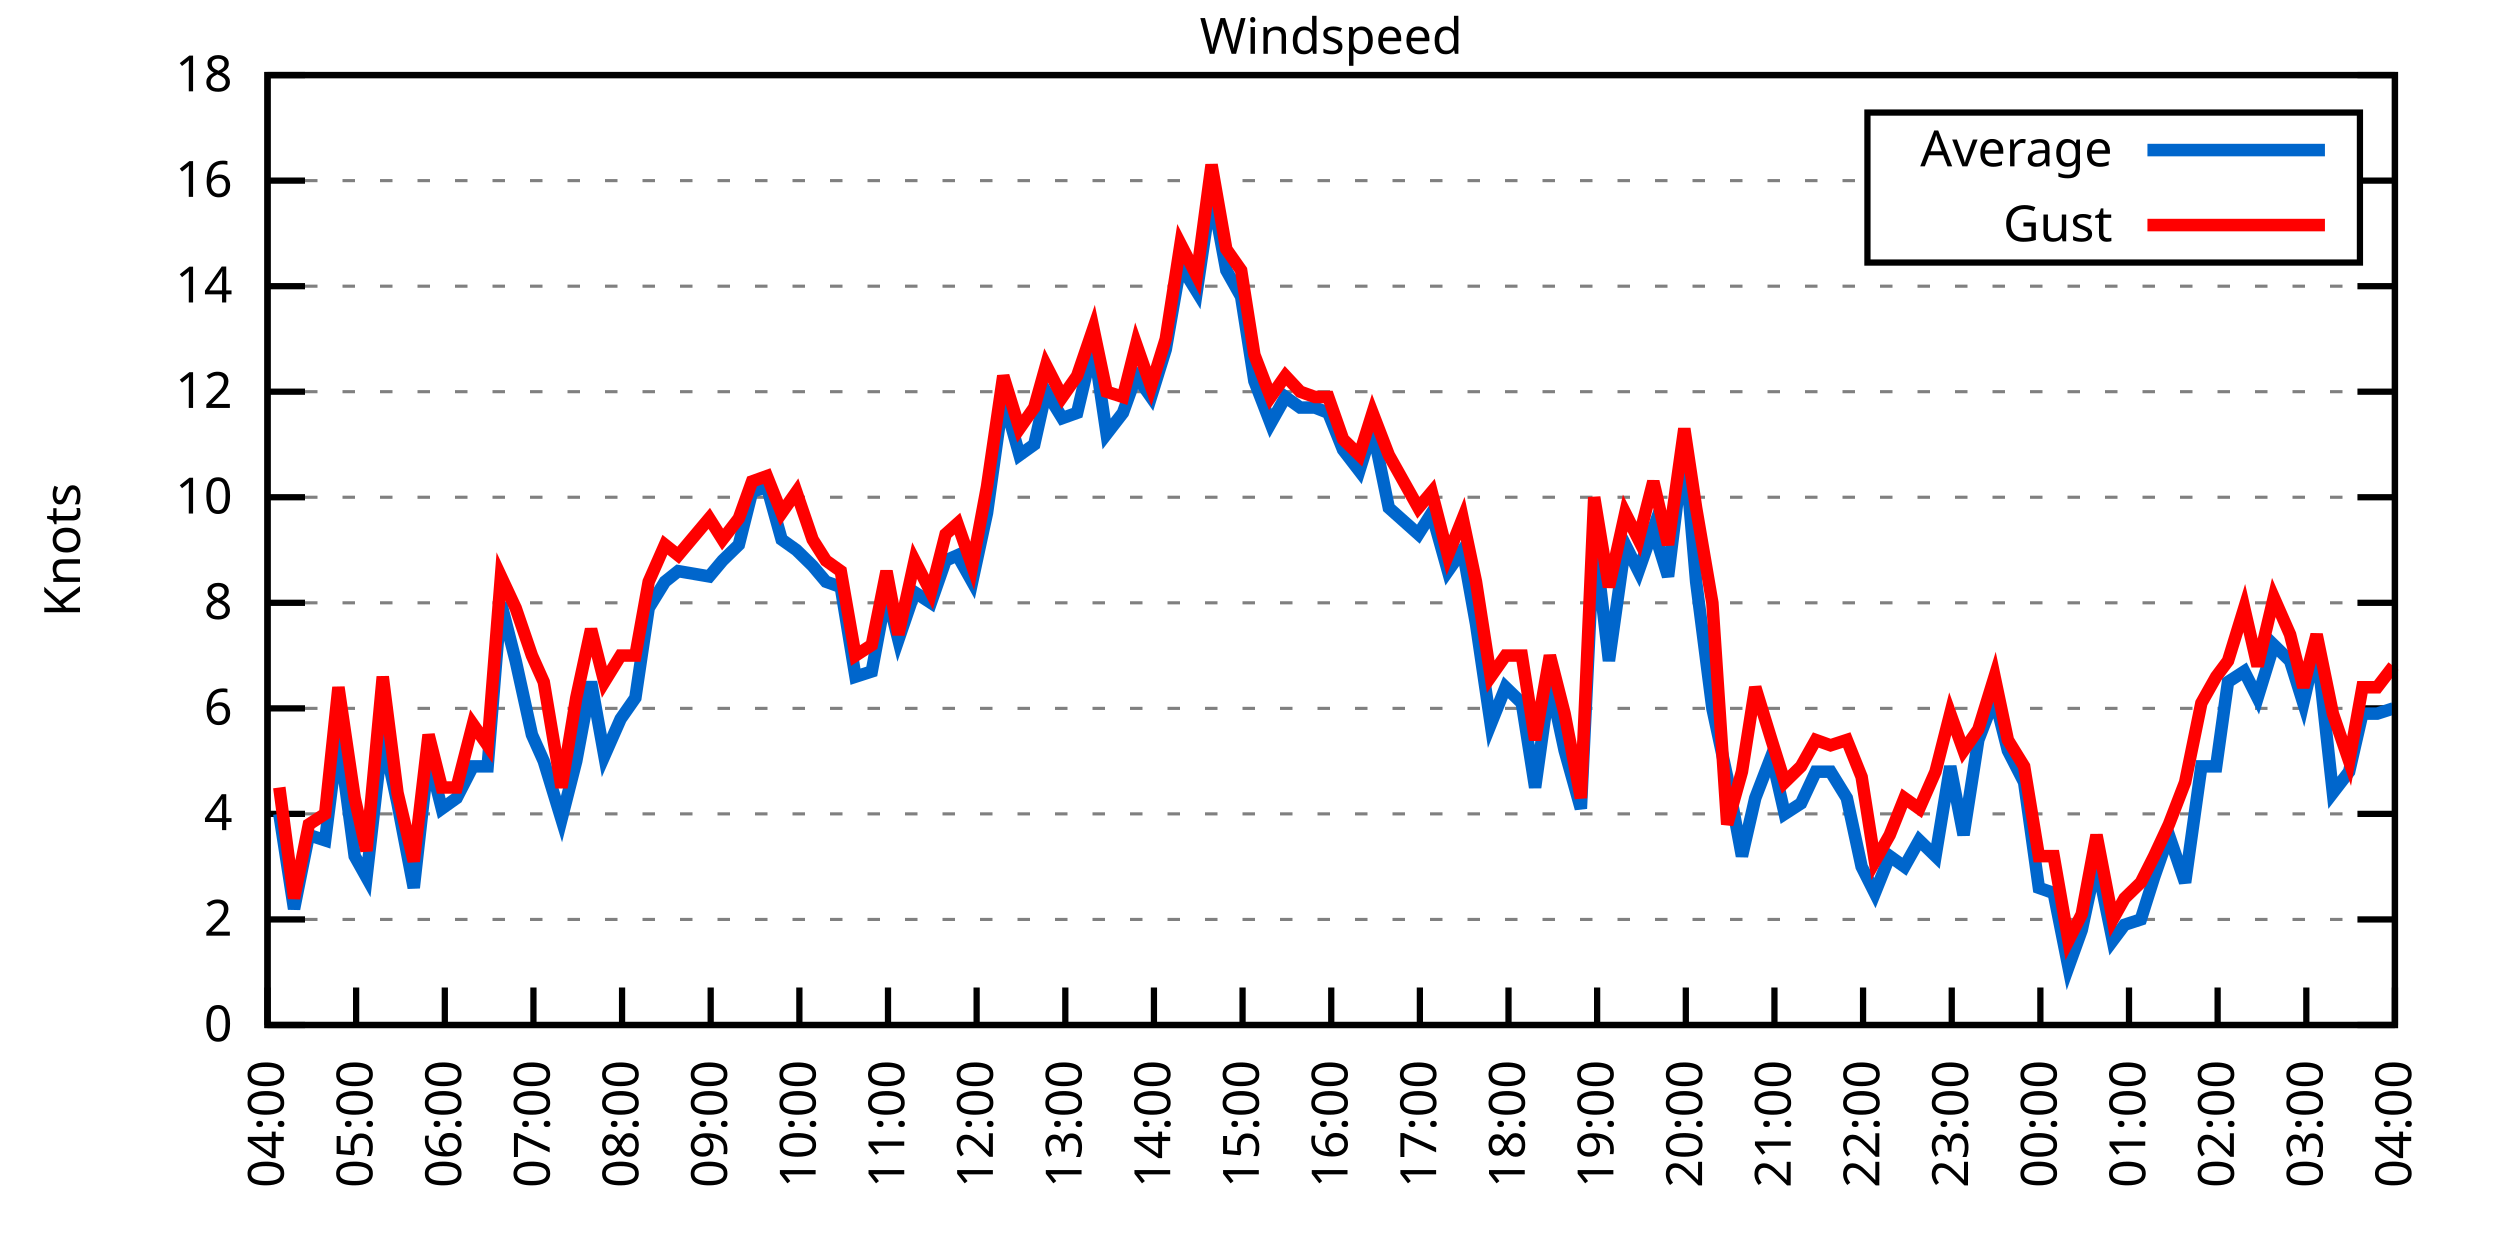
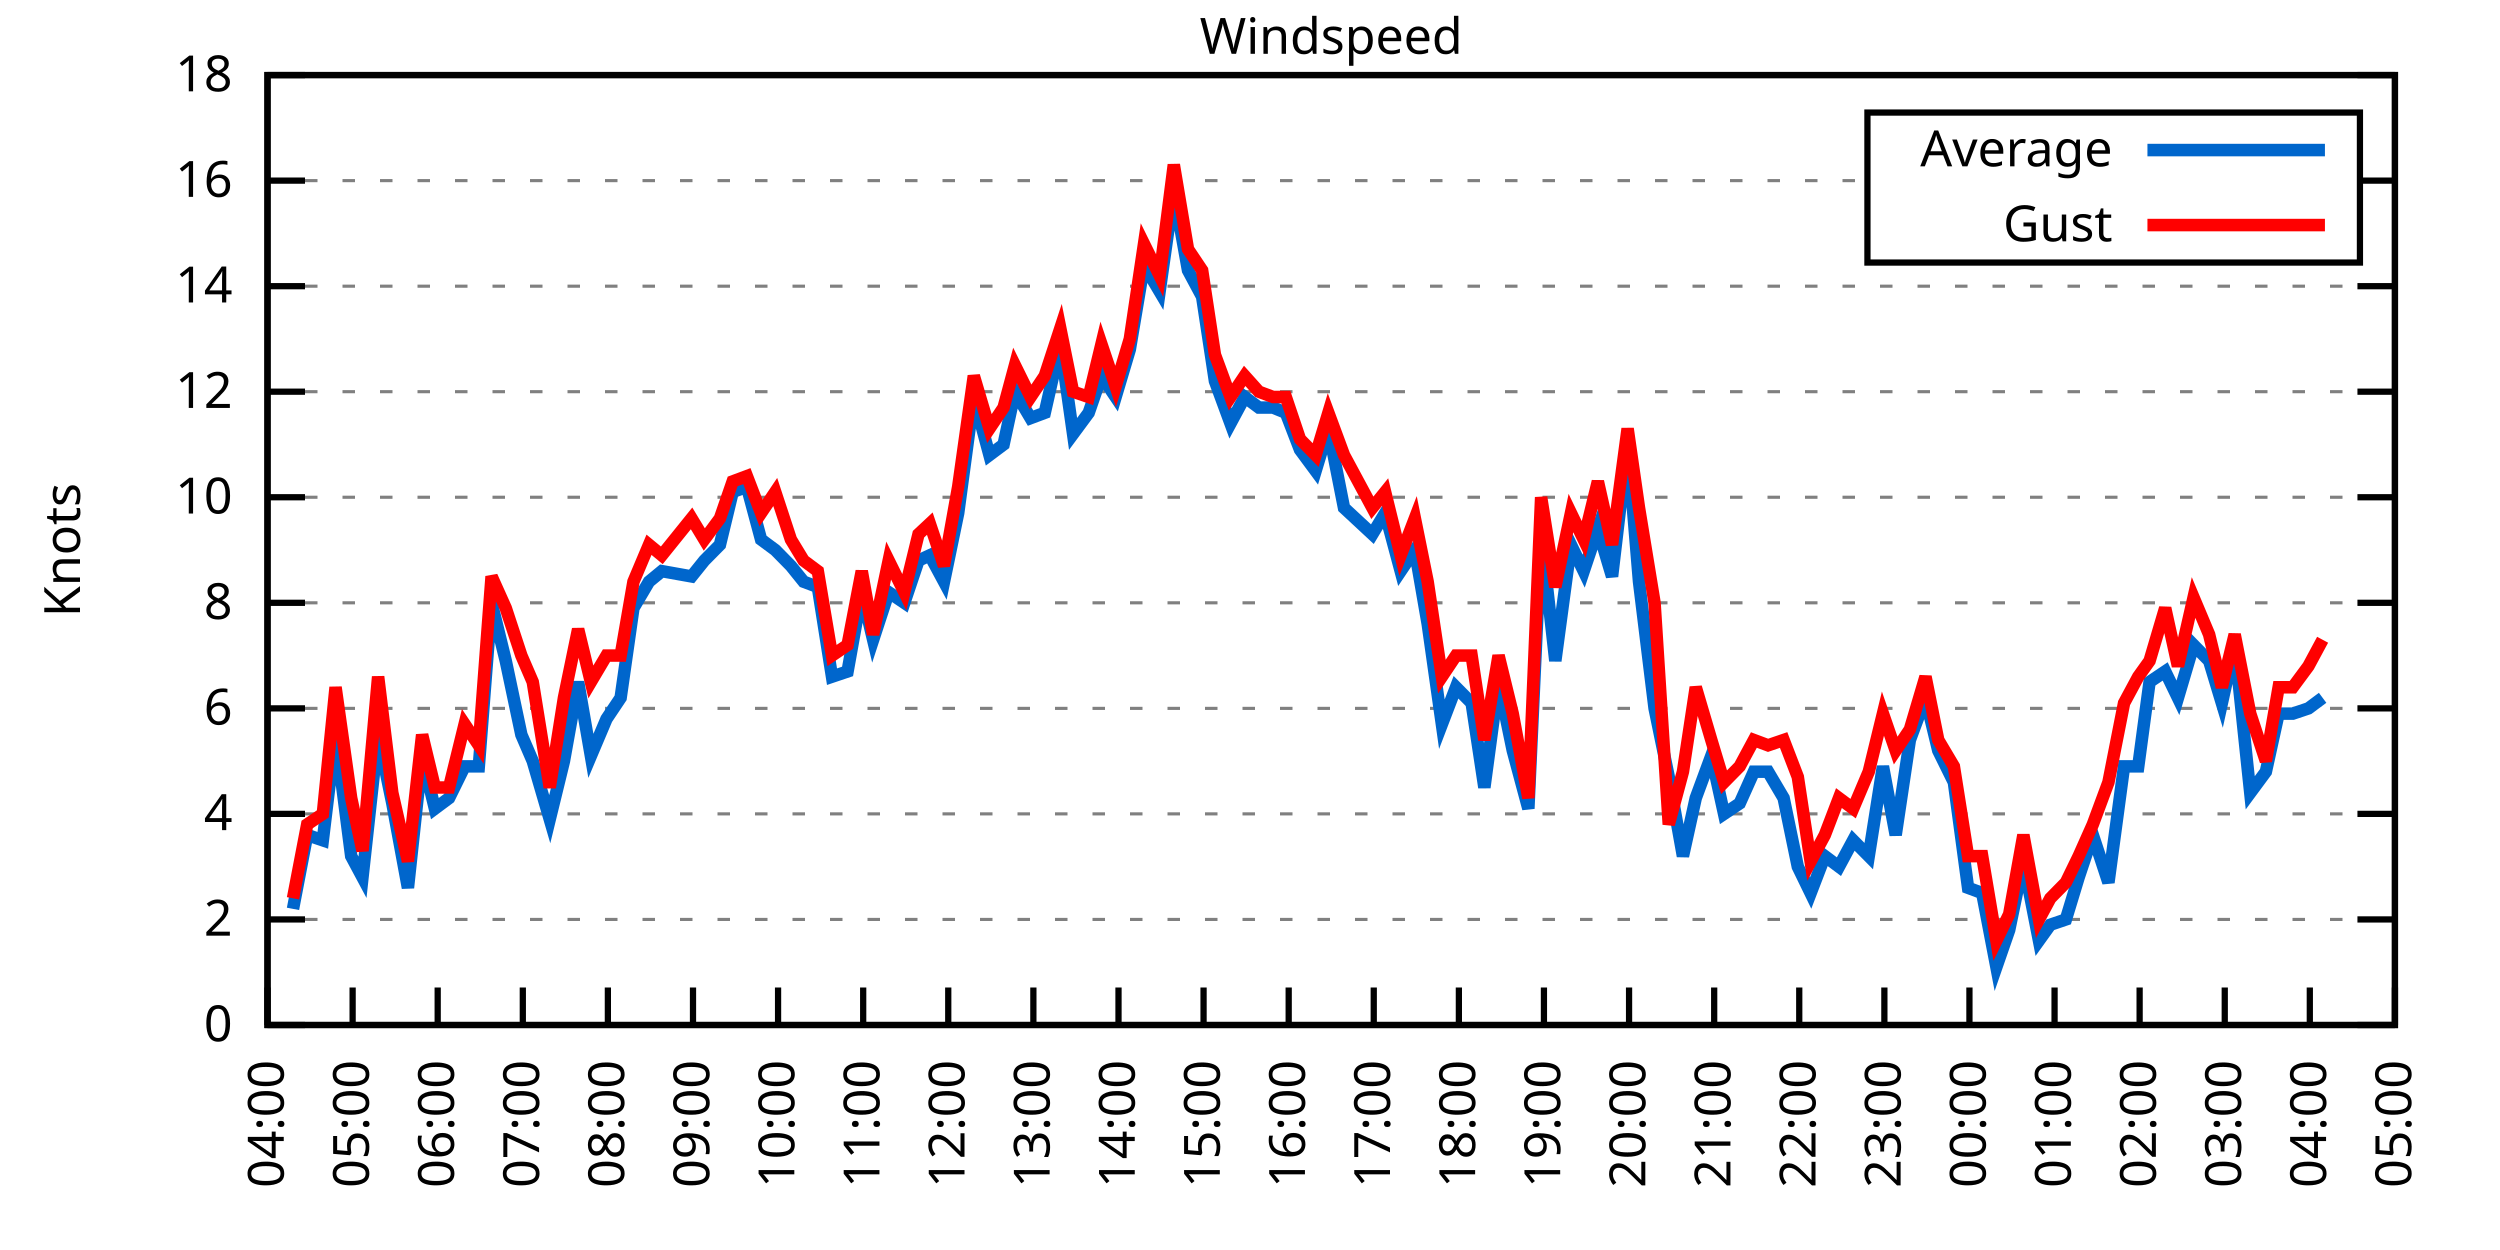
<svg xmlns="http://www.w3.org/2000/svg" xmlns:xlink="http://www.w3.org/1999/xlink" width="400" height="200" viewBox="0 0 400 200">
  <g id="gnuplot_canvas">
    <rect x="0" y="0" width="400" height="200" fill="none" />
    <defs>
      <circle id="gpDot" r="0.5" stroke-width="0.5" stroke="currentColor" />
      <path id="gpPt0" stroke-width="0.333" stroke="currentColor" d="M-1,0 h2 M0,-1 v2" />
      <path id="gpPt1" stroke-width="0.333" stroke="currentColor" d="M-1,-1 L1,1 M1,-1 L-1,1" />
      <path id="gpPt2" stroke-width="0.333" stroke="currentColor" d="M-1,0 L1,0 M0,-1 L0,1 M-1,-1 L1,1 M-1,1 L1,-1" />
      <rect id="gpPt3" stroke-width="0.333" stroke="currentColor" x="-1" y="-1" width="2" height="2" />
      <rect id="gpPt4" stroke-width="0.333" stroke="currentColor" fill="currentColor" x="-1" y="-1" width="2" height="2" />
      <circle id="gpPt5" stroke-width="0.333" stroke="currentColor" cx="0" cy="0" r="1" />
      <use xlink:href="#gpPt5" id="gpPt6" fill="currentColor" stroke="none" />
      <path id="gpPt7" stroke-width="0.333" stroke="currentColor" d="M0,-1.33 L-1.33,0.67 L1.33,0.67 z" />
      <use xlink:href="#gpPt7" id="gpPt8" fill="currentColor" stroke="none" />
      <use xlink:href="#gpPt7" id="gpPt9" stroke="currentColor" transform="rotate(180)" />
      <use xlink:href="#gpPt9" id="gpPt10" fill="currentColor" stroke="none" />
      <use xlink:href="#gpPt3" id="gpPt11" stroke="currentColor" transform="rotate(45)" />
      <use xlink:href="#gpPt11" id="gpPt12" fill="currentColor" stroke="none" />
      <path id="gpPt13" stroke-width="0.333" stroke="currentColor" d="M0,1.330 L1.265,0.411 L0.782,-1.067 L-0.782,-1.076 L-1.265,0.411 z" />
      <use xlink:href="#gpPt13" id="gpPt14" fill="currentColor" stroke="none" />
      <filter id="textbox" filterUnits="objectBoundingBox" x="0" y="0" height="1" width="1">
        <feFlood flood-color="white" flood-opacity="1" result="bgnd" />
        <feComposite in="SourceGraphic" in2="bgnd" operator="atop" />
      </filter>
      <filter id="greybox" filterUnits="objectBoundingBox" x="0" y="0" height="1" width="1">
        <feFlood flood-color="lightgrey" flood-opacity="1" result="grey" />
        <feComposite in="SourceGraphic" in2="grey" operator="atop" />
      </filter>
    </defs>
    <g fill="none" color="white" stroke="currentColor" stroke-width="1.00" stroke-linecap="butt" stroke-linejoin="miter">
</g>
    <g fill="none" color="black" stroke="currentColor" stroke-width="1.00" stroke-linecap="butt" stroke-linejoin="miter">
      <g stroke="none" shape-rendering="crispEdges">
        <polygon fill="rgb(255, 255, 255)" points="42.80,164.00 383.18,164.00 383.18,12.02 42.80,12.02 " />
      </g>
    </g>
    <g fill="none" color="black" stroke="currentColor" stroke-width="1.00" stroke-linecap="butt" stroke-linejoin="miter">
</g>
    <g fill="none" color="black" stroke="black" stroke-width="0.50" stroke-linecap="butt" stroke-linejoin="miter">
</g>
    <g fill="none" color="gray" stroke="currentColor" stroke-width="0.50" stroke-linecap="butt" stroke-linejoin="miter">
      <path stroke="gray" stroke-dasharray="2,4" class="gridline" d="M42.80,164.00 L383.19,164.00  " />
    </g>
    <g fill="none" color="gray" stroke="gray" stroke-width="1.00" stroke-linecap="butt" stroke-linejoin="miter">
</g>
    <g fill="none" color="black" stroke="currentColor" stroke-width="1.00" stroke-linecap="butt" stroke-linejoin="miter">
      <path stroke="black" d="M42.80,164.00 L48.80,164.00 M383.19,164.00 L377.19,164.00  " />
      <g transform="translate(37.20,166.60)" stroke="none" fill="black" font-family="Sans" font-size="8.00" text-anchor="end">
        <text>
          <tspan font-family="Sans"> 0</tspan>
        </text>
      </g>
    </g>
    <g fill="none" color="black" stroke="currentColor" stroke-width="1.00" stroke-linecap="butt" stroke-linejoin="miter">
</g>
    <g fill="none" color="black" stroke="black" stroke-width="0.50" stroke-linecap="butt" stroke-linejoin="miter">
</g>
    <g fill="none" color="gray" stroke="currentColor" stroke-width="0.50" stroke-linecap="butt" stroke-linejoin="miter">
      <path stroke="gray" stroke-dasharray="2,4" class="gridline" d="M42.80,147.11 L383.19,147.11  " />
    </g>
    <g fill="none" color="gray" stroke="gray" stroke-width="1.00" stroke-linecap="butt" stroke-linejoin="miter">
</g>
    <g fill="none" color="black" stroke="currentColor" stroke-width="1.00" stroke-linecap="butt" stroke-linejoin="miter">
      <path stroke="black" d="M42.80,147.11 L48.80,147.11 M383.19,147.11 L377.19,147.11  " />
      <g transform="translate(37.20,149.71)" stroke="none" fill="black" font-family="Sans" font-size="8.00" text-anchor="end">
        <text>
          <tspan font-family="Sans"> 2</tspan>
        </text>
      </g>
    </g>
    <g fill="none" color="black" stroke="currentColor" stroke-width="1.00" stroke-linecap="butt" stroke-linejoin="miter">
</g>
    <g fill="none" color="black" stroke="black" stroke-width="0.50" stroke-linecap="butt" stroke-linejoin="miter">
</g>
    <g fill="none" color="gray" stroke="currentColor" stroke-width="0.50" stroke-linecap="butt" stroke-linejoin="miter">
      <path stroke="gray" stroke-dasharray="2,4" class="gridline" d="M42.80,130.22 L383.19,130.22  " />
    </g>
    <g fill="none" color="gray" stroke="gray" stroke-width="1.00" stroke-linecap="butt" stroke-linejoin="miter">
</g>
    <g fill="none" color="black" stroke="currentColor" stroke-width="1.00" stroke-linecap="butt" stroke-linejoin="miter">
      <path stroke="black" d="M42.80,130.22 L48.80,130.22 M383.19,130.22 L377.19,130.22  " />
      <g transform="translate(37.20,132.82)" stroke="none" fill="black" font-family="Sans" font-size="8.00" text-anchor="end">
        <text>
          <tspan font-family="Sans"> 4</tspan>
        </text>
      </g>
    </g>
    <g fill="none" color="black" stroke="currentColor" stroke-width="1.00" stroke-linecap="butt" stroke-linejoin="miter">
</g>
    <g fill="none" color="black" stroke="black" stroke-width="0.50" stroke-linecap="butt" stroke-linejoin="miter">
</g>
    <g fill="none" color="gray" stroke="currentColor" stroke-width="0.50" stroke-linecap="butt" stroke-linejoin="miter">
      <path stroke="gray" stroke-dasharray="2,4" class="gridline" d="M42.80,113.34 L383.19,113.34  " />
    </g>
    <g fill="none" color="gray" stroke="gray" stroke-width="1.00" stroke-linecap="butt" stroke-linejoin="miter">
</g>
    <g fill="none" color="black" stroke="currentColor" stroke-width="1.00" stroke-linecap="butt" stroke-linejoin="miter">
      <path stroke="black" d="M42.80,113.34 L48.80,113.34 M383.19,113.34 L377.19,113.34  " />
      <g transform="translate(37.20,115.94)" stroke="none" fill="black" font-family="Sans" font-size="8.00" text-anchor="end">
        <text>
          <tspan font-family="Sans"> 6</tspan>
        </text>
      </g>
    </g>
    <g fill="none" color="black" stroke="currentColor" stroke-width="1.00" stroke-linecap="butt" stroke-linejoin="miter">
</g>
    <g fill="none" color="black" stroke="black" stroke-width="0.50" stroke-linecap="butt" stroke-linejoin="miter">
</g>
    <g fill="none" color="gray" stroke="currentColor" stroke-width="0.50" stroke-linecap="butt" stroke-linejoin="miter">
      <path stroke="gray" stroke-dasharray="2,4" class="gridline" d="M42.80,96.45 L383.19,96.45  " />
    </g>
    <g fill="none" color="gray" stroke="gray" stroke-width="1.00" stroke-linecap="butt" stroke-linejoin="miter">
</g>
    <g fill="none" color="black" stroke="currentColor" stroke-width="1.00" stroke-linecap="butt" stroke-linejoin="miter">
      <path stroke="black" d="M42.80,96.45 L48.80,96.45 M383.19,96.45 L377.19,96.45  " />
      <g transform="translate(37.20,99.05)" stroke="none" fill="black" font-family="Sans" font-size="8.00" text-anchor="end">
        <text>
          <tspan font-family="Sans"> 8</tspan>
        </text>
      </g>
    </g>
    <g fill="none" color="black" stroke="currentColor" stroke-width="1.00" stroke-linecap="butt" stroke-linejoin="miter">
</g>
    <g fill="none" color="black" stroke="black" stroke-width="0.50" stroke-linecap="butt" stroke-linejoin="miter">
</g>
    <g fill="none" color="gray" stroke="currentColor" stroke-width="0.50" stroke-linecap="butt" stroke-linejoin="miter">
      <path stroke="gray" stroke-dasharray="2,4" class="gridline" d="M42.80,79.56 L383.19,79.56  " />
    </g>
    <g fill="none" color="gray" stroke="gray" stroke-width="1.00" stroke-linecap="butt" stroke-linejoin="miter">
</g>
    <g fill="none" color="black" stroke="currentColor" stroke-width="1.00" stroke-linecap="butt" stroke-linejoin="miter">
      <path stroke="black" d="M42.80,79.56 L48.80,79.56 M383.19,79.56 L377.19,79.56  " />
      <g transform="translate(37.20,82.16)" stroke="none" fill="black" font-family="Sans" font-size="8.00" text-anchor="end">
        <text>
          <tspan font-family="Sans"> 10</tspan>
        </text>
      </g>
    </g>
    <g fill="none" color="black" stroke="currentColor" stroke-width="1.00" stroke-linecap="butt" stroke-linejoin="miter">
</g>
    <g fill="none" color="black" stroke="black" stroke-width="0.50" stroke-linecap="butt" stroke-linejoin="miter">
</g>
    <g fill="none" color="gray" stroke="currentColor" stroke-width="0.50" stroke-linecap="butt" stroke-linejoin="miter">
      <path stroke="gray" stroke-dasharray="2,4" class="gridline" d="M42.80,62.67 L383.19,62.67  " />
    </g>
    <g fill="none" color="gray" stroke="gray" stroke-width="1.00" stroke-linecap="butt" stroke-linejoin="miter">
</g>
    <g fill="none" color="black" stroke="currentColor" stroke-width="1.00" stroke-linecap="butt" stroke-linejoin="miter">
      <path stroke="black" d="M42.80,62.67 L48.80,62.67 M383.19,62.67 L377.19,62.67  " />
      <g transform="translate(37.20,65.27)" stroke="none" fill="black" font-family="Sans" font-size="8.00" text-anchor="end">
        <text>
          <tspan font-family="Sans"> 12</tspan>
        </text>
      </g>
    </g>
    <g fill="none" color="black" stroke="currentColor" stroke-width="1.00" stroke-linecap="butt" stroke-linejoin="miter">
</g>
    <g fill="none" color="black" stroke="black" stroke-width="0.50" stroke-linecap="butt" stroke-linejoin="miter">
</g>
    <g fill="none" color="gray" stroke="currentColor" stroke-width="0.50" stroke-linecap="butt" stroke-linejoin="miter">
      <path stroke="gray" stroke-dasharray="2,4" class="gridline" d="M42.80,45.79 L383.19,45.79  " />
    </g>
    <g fill="none" color="gray" stroke="gray" stroke-width="1.00" stroke-linecap="butt" stroke-linejoin="miter">
</g>
    <g fill="none" color="black" stroke="currentColor" stroke-width="1.00" stroke-linecap="butt" stroke-linejoin="miter">
      <path stroke="black" d="M42.80,45.79 L48.80,45.79 M383.19,45.79 L377.19,45.79  " />
      <g transform="translate(37.20,48.39)" stroke="none" fill="black" font-family="Sans" font-size="8.00" text-anchor="end">
        <text>
          <tspan font-family="Sans"> 14</tspan>
        </text>
      </g>
    </g>
    <g fill="none" color="black" stroke="currentColor" stroke-width="1.00" stroke-linecap="butt" stroke-linejoin="miter">
</g>
    <g fill="none" color="black" stroke="black" stroke-width="0.50" stroke-linecap="butt" stroke-linejoin="miter">
</g>
    <g fill="none" color="gray" stroke="currentColor" stroke-width="0.50" stroke-linecap="butt" stroke-linejoin="miter">
      <path stroke="gray" stroke-dasharray="2,4" class="gridline" d="M42.80,28.90 L298.79,28.90 M377.59,28.90 L383.19,28.90  " />
    </g>
    <g fill="none" color="gray" stroke="gray" stroke-width="1.00" stroke-linecap="butt" stroke-linejoin="miter">
</g>
    <g fill="none" color="black" stroke="currentColor" stroke-width="1.00" stroke-linecap="butt" stroke-linejoin="miter">
      <path stroke="black" d="M42.80,28.90 L48.80,28.90 M383.19,28.90 L377.19,28.90  " />
      <g transform="translate(37.20,31.50)" stroke="none" fill="black" font-family="Sans" font-size="8.00" text-anchor="end">
        <text>
          <tspan font-family="Sans"> 16</tspan>
        </text>
      </g>
    </g>
    <g fill="none" color="black" stroke="currentColor" stroke-width="1.00" stroke-linecap="butt" stroke-linejoin="miter">
</g>
    <g fill="none" color="black" stroke="black" stroke-width="0.50" stroke-linecap="butt" stroke-linejoin="miter">
</g>
    <g fill="none" color="gray" stroke="currentColor" stroke-width="0.50" stroke-linecap="butt" stroke-linejoin="miter">
      <path stroke="gray" stroke-dasharray="2,4" class="gridline" d="M42.80,12.01 L383.19,12.01  " />
    </g>
    <g fill="none" color="gray" stroke="gray" stroke-width="1.00" stroke-linecap="butt" stroke-linejoin="miter">
</g>
    <g fill="none" color="black" stroke="currentColor" stroke-width="1.00" stroke-linecap="butt" stroke-linejoin="miter">
      <path stroke="black" d="M42.80,12.01 L48.80,12.01 M383.19,12.01 L377.19,12.01  " />
      <g transform="translate(37.20,14.61)" stroke="none" fill="black" font-family="Sans" font-size="8.00" text-anchor="end">
        <text>
          <tspan font-family="Sans"> 18</tspan>
        </text>
      </g>
    </g>
    <g fill="none" color="black" stroke="currentColor" stroke-width="1.00" stroke-linecap="butt" stroke-linejoin="miter">
      <path stroke="black" d="M42.80,164.00 L42.80,158.00  " />
      <g transform="translate(45.40,169.60) rotate(270.00)" stroke="none" fill="black" font-family="Sans" font-size="8.00" text-anchor="end">
        <text>
          <tspan font-family="Sans">04:00</tspan>
        </text>
      </g>
    </g>
    <g fill="none" color="black" stroke="currentColor" stroke-width="1.00" stroke-linecap="butt" stroke-linejoin="miter">
-       <path stroke="black" d="M56.98,164.00 L56.98,158.00  " />
-       <g transform="translate(59.58,169.60) rotate(270.00)" stroke="none" fill="black" font-family="Sans" font-size="8.00" text-anchor="end">
+       <path stroke="black" d="M56.42,164.00 L56.42,158.00  " />
+       <g transform="translate(59.02,169.60) rotate(270.00)" stroke="none" fill="black" font-family="Sans" font-size="8.00" text-anchor="end">
        <text>
          <tspan font-family="Sans">05:00</tspan>
        </text>
      </g>
    </g>
    <g fill="none" color="black" stroke="currentColor" stroke-width="1.00" stroke-linecap="butt" stroke-linejoin="miter">
-       <path stroke="black" d="M71.17,164.00 L71.17,158.00  " />
-       <g transform="translate(73.77,169.60) rotate(270.00)" stroke="none" fill="black" font-family="Sans" font-size="8.00" text-anchor="end">
+       <path stroke="black" d="M70.03,164.00 L70.03,158.00  " />
+       <g transform="translate(72.63,169.60) rotate(270.00)" stroke="none" fill="black" font-family="Sans" font-size="8.00" text-anchor="end">
        <text>
          <tspan font-family="Sans">06:00</tspan>
        </text>
      </g>
    </g>
    <g fill="none" color="black" stroke="currentColor" stroke-width="1.00" stroke-linecap="butt" stroke-linejoin="miter">
-       <path stroke="black" d="M85.35,164.00 L85.35,158.00  " />
-       <g transform="translate(87.95,169.60) rotate(270.00)" stroke="none" fill="black" font-family="Sans" font-size="8.00" text-anchor="end">
+       <path stroke="black" d="M83.65,164.00 L83.65,158.00  " />
+       <g transform="translate(86.25,169.60) rotate(270.00)" stroke="none" fill="black" font-family="Sans" font-size="8.00" text-anchor="end">
        <text>
          <tspan font-family="Sans">07:00</tspan>
        </text>
      </g>
    </g>
    <g fill="none" color="black" stroke="currentColor" stroke-width="1.00" stroke-linecap="butt" stroke-linejoin="miter">
-       <path stroke="black" d="M99.53,164.00 L99.53,158.00  " />
-       <g transform="translate(102.13,169.60) rotate(270.00)" stroke="none" fill="black" font-family="Sans" font-size="8.00" text-anchor="end">
+       <path stroke="black" d="M97.26,164.00 L97.26,158.00  " />
+       <g transform="translate(99.86,169.60) rotate(270.00)" stroke="none" fill="black" font-family="Sans" font-size="8.00" text-anchor="end">
        <text>
          <tspan font-family="Sans">08:00</tspan>
        </text>
      </g>
    </g>
    <g fill="none" color="black" stroke="currentColor" stroke-width="1.00" stroke-linecap="butt" stroke-linejoin="miter">
-       <path stroke="black" d="M113.71,164.00 L113.71,158.00  " />
-       <g transform="translate(116.31,169.60) rotate(270.00)" stroke="none" fill="black" font-family="Sans" font-size="8.00" text-anchor="end">
+       <path stroke="black" d="M110.88,164.00 L110.88,158.00  " />
+       <g transform="translate(113.48,169.60) rotate(270.00)" stroke="none" fill="black" font-family="Sans" font-size="8.00" text-anchor="end">
        <text>
          <tspan font-family="Sans">09:00</tspan>
        </text>
      </g>
    </g>
    <g fill="none" color="black" stroke="currentColor" stroke-width="1.00" stroke-linecap="butt" stroke-linejoin="miter">
-       <path stroke="black" d="M127.90,164.00 L127.90,158.00  " />
-       <g transform="translate(130.50,169.60) rotate(270.00)" stroke="none" fill="black" font-family="Sans" font-size="8.00" text-anchor="end">
+       <path stroke="black" d="M124.49,164.00 L124.49,158.00  " />
+       <g transform="translate(127.09,169.60) rotate(270.00)" stroke="none" fill="black" font-family="Sans" font-size="8.00" text-anchor="end">
        <text>
          <tspan font-family="Sans">10:00</tspan>
        </text>
      </g>
    </g>
    <g fill="none" color="black" stroke="currentColor" stroke-width="1.00" stroke-linecap="butt" stroke-linejoin="miter">
-       <path stroke="black" d="M142.08,164.00 L142.08,158.00  " />
-       <g transform="translate(144.68,169.60) rotate(270.00)" stroke="none" fill="black" font-family="Sans" font-size="8.00" text-anchor="end">
+       <path stroke="black" d="M138.11,164.00 L138.11,158.00  " />
+       <g transform="translate(140.71,169.60) rotate(270.00)" stroke="none" fill="black" font-family="Sans" font-size="8.00" text-anchor="end">
        <text>
          <tspan font-family="Sans">11:00</tspan>
        </text>
      </g>
    </g>
    <g fill="none" color="black" stroke="currentColor" stroke-width="1.00" stroke-linecap="butt" stroke-linejoin="miter">
-       <path stroke="black" d="M156.26,164.00 L156.26,158.00  " />
-       <g transform="translate(158.86,169.60) rotate(270.00)" stroke="none" fill="black" font-family="Sans" font-size="8.00" text-anchor="end">
+       <path stroke="black" d="M151.72,164.00 L151.72,158.00  " />
+       <g transform="translate(154.32,169.60) rotate(270.00)" stroke="none" fill="black" font-family="Sans" font-size="8.00" text-anchor="end">
        <text>
          <tspan font-family="Sans">12:00</tspan>
        </text>
      </g>
    </g>
    <g fill="none" color="black" stroke="currentColor" stroke-width="1.00" stroke-linecap="butt" stroke-linejoin="miter">
-       <path stroke="black" d="M170.45,164.00 L170.45,158.00  " />
-       <g transform="translate(173.05,169.60) rotate(270.00)" stroke="none" fill="black" font-family="Sans" font-size="8.00" text-anchor="end">
+       <path stroke="black" d="M165.34,164.00 L165.34,158.00  " />
+       <g transform="translate(167.94,169.60) rotate(270.00)" stroke="none" fill="black" font-family="Sans" font-size="8.00" text-anchor="end">
        <text>
          <tspan font-family="Sans">13:00</tspan>
        </text>
      </g>
    </g>
    <g fill="none" color="black" stroke="currentColor" stroke-width="1.00" stroke-linecap="butt" stroke-linejoin="miter">
-       <path stroke="black" d="M184.63,164.00 L184.63,158.00  " />
-       <g transform="translate(187.23,169.60) rotate(270.00)" stroke="none" fill="black" font-family="Sans" font-size="8.00" text-anchor="end">
+       <path stroke="black" d="M178.96,164.00 L178.96,158.00  " />
+       <g transform="translate(181.56,169.60) rotate(270.00)" stroke="none" fill="black" font-family="Sans" font-size="8.00" text-anchor="end">
        <text>
          <tspan font-family="Sans">14:00</tspan>
        </text>
      </g>
    </g>
    <g fill="none" color="black" stroke="currentColor" stroke-width="1.00" stroke-linecap="butt" stroke-linejoin="miter">
-       <path stroke="black" d="M198.81,164.00 L198.81,158.00  " />
-       <g transform="translate(201.41,169.60) rotate(270.00)" stroke="none" fill="black" font-family="Sans" font-size="8.00" text-anchor="end">
+       <path stroke="black" d="M192.57,164.00 L192.57,158.00  " />
+       <g transform="translate(195.17,169.60) rotate(270.00)" stroke="none" fill="black" font-family="Sans" font-size="8.00" text-anchor="end">
        <text>
          <tspan font-family="Sans">15:00</tspan>
        </text>
      </g>
    </g>
    <g fill="none" color="black" stroke="currentColor" stroke-width="1.00" stroke-linecap="butt" stroke-linejoin="miter">
-       <path stroke="black" d="M213.00,164.00 L213.00,158.00  " />
-       <g transform="translate(215.60,169.60) rotate(270.00)" stroke="none" fill="black" font-family="Sans" font-size="8.00" text-anchor="end">
+       <path stroke="black" d="M206.19,164.00 L206.19,158.00  " />
+       <g transform="translate(208.79,169.60) rotate(270.00)" stroke="none" fill="black" font-family="Sans" font-size="8.00" text-anchor="end">
        <text>
          <tspan font-family="Sans">16:00</tspan>
        </text>
      </g>
    </g>
    <g fill="none" color="black" stroke="currentColor" stroke-width="1.00" stroke-linecap="butt" stroke-linejoin="miter">
-       <path stroke="black" d="M227.18,164.00 L227.18,158.00  " />
-       <g transform="translate(229.78,169.60) rotate(270.00)" stroke="none" fill="black" font-family="Sans" font-size="8.00" text-anchor="end">
+       <path stroke="black" d="M219.80,164.00 L219.80,158.00  " />
+       <g transform="translate(222.40,169.60) rotate(270.00)" stroke="none" fill="black" font-family="Sans" font-size="8.00" text-anchor="end">
        <text>
          <tspan font-family="Sans">17:00</tspan>
        </text>
      </g>
    </g>
    <g fill="none" color="black" stroke="currentColor" stroke-width="1.00" stroke-linecap="butt" stroke-linejoin="miter">
-       <path stroke="black" d="M241.36,164.00 L241.36,158.00  " />
-       <g transform="translate(243.96,169.60) rotate(270.00)" stroke="none" fill="black" font-family="Sans" font-size="8.00" text-anchor="end">
+       <path stroke="black" d="M233.42,164.00 L233.42,158.00  " />
+       <g transform="translate(236.02,169.60) rotate(270.00)" stroke="none" fill="black" font-family="Sans" font-size="8.00" text-anchor="end">
        <text>
          <tspan font-family="Sans">18:00</tspan>
        </text>
      </g>
    </g>
    <g fill="none" color="black" stroke="currentColor" stroke-width="1.00" stroke-linecap="butt" stroke-linejoin="miter">
-       <path stroke="black" d="M255.54,164.00 L255.54,158.00  " />
-       <g transform="translate(258.14,169.60) rotate(270.00)" stroke="none" fill="black" font-family="Sans" font-size="8.00" text-anchor="end">
+       <path stroke="black" d="M247.03,164.00 L247.03,158.00  " />
+       <g transform="translate(249.63,169.60) rotate(270.00)" stroke="none" fill="black" font-family="Sans" font-size="8.00" text-anchor="end">
        <text>
          <tspan font-family="Sans">19:00</tspan>
        </text>
      </g>
    </g>
    <g fill="none" color="black" stroke="currentColor" stroke-width="1.00" stroke-linecap="butt" stroke-linejoin="miter">
-       <path stroke="black" d="M269.73,164.00 L269.73,158.00  " />
-       <g transform="translate(272.33,169.60) rotate(270.00)" stroke="none" fill="black" font-family="Sans" font-size="8.00" text-anchor="end">
+       <path stroke="black" d="M260.65,164.00 L260.65,158.00  " />
+       <g transform="translate(263.25,169.60) rotate(270.00)" stroke="none" fill="black" font-family="Sans" font-size="8.00" text-anchor="end">
        <text>
          <tspan font-family="Sans">20:00</tspan>
        </text>
      </g>
    </g>
    <g fill="none" color="black" stroke="currentColor" stroke-width="1.00" stroke-linecap="butt" stroke-linejoin="miter">
-       <path stroke="black" d="M283.91,164.00 L283.91,158.00  " />
-       <g transform="translate(286.51,169.60) rotate(270.00)" stroke="none" fill="black" font-family="Sans" font-size="8.00" text-anchor="end">
+       <path stroke="black" d="M274.27,164.00 L274.27,158.00  " />
+       <g transform="translate(276.87,169.60) rotate(270.00)" stroke="none" fill="black" font-family="Sans" font-size="8.00" text-anchor="end">
        <text>
          <tspan font-family="Sans">21:00</tspan>
        </text>
      </g>
    </g>
    <g fill="none" color="black" stroke="currentColor" stroke-width="1.00" stroke-linecap="butt" stroke-linejoin="miter">
-       <path stroke="black" d="M298.09,164.00 L298.09,158.00  " />
-       <g transform="translate(300.69,169.60) rotate(270.00)" stroke="none" fill="black" font-family="Sans" font-size="8.00" text-anchor="end">
+       <path stroke="black" d="M287.88,164.00 L287.88,158.00  " />
+       <g transform="translate(290.48,169.60) rotate(270.00)" stroke="none" fill="black" font-family="Sans" font-size="8.00" text-anchor="end">
        <text>
          <tspan font-family="Sans">22:00</tspan>
        </text>
      </g>
    </g>
    <g fill="none" color="black" stroke="currentColor" stroke-width="1.00" stroke-linecap="butt" stroke-linejoin="miter">
-       <path stroke="black" d="M312.28,164.00 L312.28,158.00  " />
-       <g transform="translate(314.88,169.60) rotate(270.00)" stroke="none" fill="black" font-family="Sans" font-size="8.00" text-anchor="end">
+       <path stroke="black" d="M301.50,164.00 L301.50,158.00  " />
+       <g transform="translate(304.10,169.60) rotate(270.00)" stroke="none" fill="black" font-family="Sans" font-size="8.00" text-anchor="end">
        <text>
          <tspan font-family="Sans">23:00</tspan>
        </text>
      </g>
    </g>
    <g fill="none" color="black" stroke="currentColor" stroke-width="1.00" stroke-linecap="butt" stroke-linejoin="miter">
-       <path stroke="black" d="M326.46,164.00 L326.46,158.00  " />
-       <g transform="translate(329.06,169.60) rotate(270.00)" stroke="none" fill="black" font-family="Sans" font-size="8.00" text-anchor="end">
+       <path stroke="black" d="M315.11,164.00 L315.11,158.00  " />
+       <g transform="translate(317.71,169.60) rotate(270.00)" stroke="none" fill="black" font-family="Sans" font-size="8.00" text-anchor="end">
        <text>
          <tspan font-family="Sans">00:00</tspan>
        </text>
      </g>
    </g>
    <g fill="none" color="black" stroke="currentColor" stroke-width="1.00" stroke-linecap="butt" stroke-linejoin="miter">
-       <path stroke="black" d="M340.64,164.00 L340.64,158.00  " />
-       <g transform="translate(343.24,169.60) rotate(270.00)" stroke="none" fill="black" font-family="Sans" font-size="8.00" text-anchor="end">
+       <path stroke="black" d="M328.73,164.00 L328.73,158.00  " />
+       <g transform="translate(331.33,169.60) rotate(270.00)" stroke="none" fill="black" font-family="Sans" font-size="8.00" text-anchor="end">
        <text>
          <tspan font-family="Sans">01:00</tspan>
        </text>
      </g>
    </g>
    <g fill="none" color="black" stroke="currentColor" stroke-width="1.00" stroke-linecap="butt" stroke-linejoin="miter">
-       <path stroke="black" d="M354.82,164.00 L354.82,158.00  " />
-       <g transform="translate(357.42,169.60) rotate(270.00)" stroke="none" fill="black" font-family="Sans" font-size="8.00" text-anchor="end">
+       <path stroke="black" d="M342.34,164.00 L342.34,158.00  " />
+       <g transform="translate(344.94,169.60) rotate(270.00)" stroke="none" fill="black" font-family="Sans" font-size="8.00" text-anchor="end">
        <text>
          <tspan font-family="Sans">02:00</tspan>
        </text>
      </g>
    </g>
    <g fill="none" color="black" stroke="currentColor" stroke-width="1.00" stroke-linecap="butt" stroke-linejoin="miter">
-       <path stroke="black" d="M369.01,164.00 L369.01,158.00  " />
-       <g transform="translate(371.61,169.60) rotate(270.00)" stroke="none" fill="black" font-family="Sans" font-size="8.00" text-anchor="end">
+       <path stroke="black" d="M355.96,164.00 L355.96,158.00  " />
+       <g transform="translate(358.56,169.60) rotate(270.00)" stroke="none" fill="black" font-family="Sans" font-size="8.00" text-anchor="end">
        <text>
          <tspan font-family="Sans">03:00</tspan>
+         </text>
+       </g>
+     </g>
+     <g fill="none" color="black" stroke="currentColor" stroke-width="1.00" stroke-linecap="butt" stroke-linejoin="miter">
+       <path stroke="black" d="M369.57,164.00 L369.57,158.00  " />
+       <g transform="translate(372.17,169.60) rotate(270.00)" stroke="none" fill="black" font-family="Sans" font-size="8.00" text-anchor="end">
+         <text>
+           <tspan font-family="Sans">04:00</tspan>
        </text>
      </g>
    </g>
    <g fill="none" color="black" stroke="currentColor" stroke-width="1.00" stroke-linecap="butt" stroke-linejoin="miter">
      <path stroke="black" d="M383.19,164.00 L383.19,158.00  " />
      <g transform="translate(385.79,169.60) rotate(270.00)" stroke="none" fill="black" font-family="Sans" font-size="8.00" text-anchor="end">
        <text>
-           <tspan font-family="Sans">04:00</tspan>
+           <tspan font-family="Sans">05:00</tspan>
        </text>
      </g>
    </g>
    <g fill="none" color="black" stroke="currentColor" stroke-width="1.00" stroke-linecap="butt" stroke-linejoin="miter">
</g>
    <g fill="none" color="black" stroke="currentColor" stroke-width="1.00" stroke-linecap="butt" stroke-linejoin="miter">
      <path stroke="black" d="M42.80,12.01 L42.80,164.00 L383.19,164.00 L383.19,12.01 L42.80,12.01 Z  " />
    </g>
    <g fill="none" color="black" stroke="currentColor" stroke-width="1.00" stroke-linecap="butt" stroke-linejoin="miter">
</g>
    <g fill="none" color="black" stroke="currentColor" stroke-width="1.00" stroke-linecap="butt" stroke-linejoin="miter">
      <path stroke="black" d="M298.79,42.01 L298.79,18.01 L377.59,18.01 L377.59,42.01 L298.79,42.01 Z  " />
    </g>
    <g id="Windspeed_plot_1">
      <g fill="none" color="white" stroke="black" stroke-width="2.00" stroke-linecap="butt" stroke-linejoin="miter">
</g>
      <g fill="none" color="black" stroke="currentColor" stroke-width="2.00" stroke-linecap="butt" stroke-linejoin="miter">
        <g transform="translate(337.99,26.61)" stroke="none" fill="black" font-family="Sans" font-size="8.00" text-anchor="end">
          <text>
            <tspan font-family="Sans">Average</tspan>
          </text>
        </g>
      </g>
      <g fill="none" color="black" stroke="currentColor" stroke-width="2.00" stroke-linecap="butt" stroke-linejoin="miter">
-         <path stroke="rgb(  0, 102, 204)" d="M343.59,24.01 L371.99,24.01 M44.69,130.22 L47.05,145.42 L49.42,133.60 L52.02,134.45 L54.15,117.56 L56.75,136.98   L58.64,140.36 L61.24,117.56 L63.60,128.54 L66.20,142.05 L68.57,120.94 L70.69,129.38 L73.06,127.69 L75.66,122.62   L78.02,122.62 L80.15,96.45 L82.51,105.74 L85.11,117.56 L87.00,121.78 L89.84,131.07 L92.20,121.78 L94.57,109.11   L96.70,120.94 L99.30,115.03 L101.66,111.65 L103.79,97.29 L106.39,93.07 L108.51,91.38 L113.48,92.23 L115.61,89.69   L118.21,87.16 L120.33,78.72 L122.70,77.87 L125.06,86.32 L127.42,88.00 L130.02,90.54 L132.15,93.07 L134.52,93.92   L136.88,108.27 L139.48,107.43 L141.84,94.76 L143.74,102.36 L146.34,94.76 L148.94,96.45 L151.30,89.69 L153.19,88.85   L155.55,93.07 L157.92,82.09 L160.52,63.52 L163.12,72.81 L165.48,71.12 L167.37,62.67 L169.97,66.90 L172.34,66.05   L174.94,55.07 L177.06,69.43 L179.67,66.05 L181.79,60.14 L184.16,63.52 L186.52,55.92 L188.88,42.41 L191.48,46.63   L193.85,30.59 L196.21,43.25 L198.58,47.47 L200.70,60.98 L203.30,67.74 L205.67,63.52 L208.03,65.21 L210.39,65.21   L212.52,66.05 L214.89,71.96 L217.49,75.34 L219.61,68.58 L222.21,81.25 L226.94,85.47 L229.07,82.09 L231.67,91.38   L234.03,88.00 L236.16,99.83 L238.52,115.87 L240.89,109.96 L243.49,112.49 L245.62,126.00 L247.98,109.11 L250.34,120.09   L252.94,129.38 L255.07,85.47 L257.43,105.74 L260.04,87.16 L262.16,91.38 L264.53,84.63 L266.89,92.23 L269.49,71.12   L271.38,93.07 L273.98,113.34 L276.35,124.31 L278.71,136.98 L280.84,127.69 L283.44,120.94 L285.56,130.22 L288.16,128.54   L290.53,123.47 L292.89,123.47 L295.49,127.69 L297.86,138.67 L299.98,142.89 L302.35,136.98 L304.71,138.67 L307.08,134.45   L309.68,136.98 L312.04,122.62 L314.17,133.60 L316.53,118.40 L319.13,111.65 L321.26,120.09 L323.86,125.16 L326.22,142.05   L328.59,142.89 L330.95,154.71 L333.08,148.80 L335.44,137.82 L338.04,150.49 L339.93,147.96 L342.53,147.11 L344.66,140.36   L347.02,133.60 L349.62,141.20 L352.22,122.62 L354.59,122.62 L356.48,109.11 L359.08,107.43 L361.21,111.65 L363.81,103.20   L366.41,105.74 L368.53,112.49 L370.66,103.20 L373.26,126.85 L375.86,123.47 L377.99,114.18 L380.35,114.18 L382.95,113.34    " />
+         <path stroke="rgb(  0, 102, 204)" d="M343.59,24.01 L371.99,24.01 M46.88,145.42 L49.15,133.60 L51.65,134.45 L53.69,117.56 L56.19,136.98 L58.00,140.36   L60.50,117.56 L62.77,128.54 L65.27,142.05 L67.54,120.94 L69.58,129.38 L71.85,127.69 L74.34,122.62 L76.61,122.62   L78.65,96.45 L80.92,105.74 L83.42,117.56 L85.24,121.78 L87.96,131.07 L90.23,121.78 L92.50,109.11 L94.54,120.94   L97.04,115.03 L99.30,111.65 L101.35,97.29 L103.84,93.07 L105.89,91.38 L110.65,92.23 L112.69,89.69 L115.19,87.16   L117.23,78.72 L119.50,77.87 L121.77,86.32 L124.04,88.00 L126.54,90.54 L128.58,93.07 L130.85,93.92 L133.12,108.27   L135.61,107.43 L137.88,94.76 L139.70,102.36 L142.19,94.76 L144.69,96.45 L146.96,89.69 L148.77,88.85 L151.04,93.07   L153.31,82.09 L155.81,63.52 L158.31,72.81 L160.57,71.12 L162.39,62.67 L164.89,66.90 L167.16,66.05 L169.65,55.07   L171.69,69.43 L174.19,66.05 L176.23,60.14 L178.50,63.52 L180.77,55.92 L183.04,42.41 L185.54,46.63 L187.81,30.59   L190.08,43.25 L192.34,47.47 L194.39,60.98 L196.88,67.74 L199.15,63.52 L201.42,65.21 L203.69,65.21 L205.73,66.05   L208.00,71.96 L210.50,75.34 L212.54,68.58 L215.04,81.25 L219.58,85.47 L221.62,82.09 L224.11,91.38 L226.38,88.00   L228.43,99.83 L230.70,115.87 L232.96,109.96 L235.46,112.49 L237.50,126.00 L239.77,109.11 L242.04,120.09 L244.54,129.38   L246.58,85.47 L248.85,105.74 L251.35,87.16 L253.39,91.38 L255.66,84.63 L257.93,92.23 L260.42,71.12 L262.24,93.07   L264.73,113.34 L267.00,124.31 L269.27,136.98 L271.32,127.69 L273.81,120.94 L275.85,130.22 L278.35,128.54 L280.62,123.47   L282.89,123.47 L285.38,127.69 L287.65,138.67 L289.70,142.89 L291.97,136.98 L294.23,138.67 L296.50,134.45 L299.00,136.98   L301.27,122.62 L303.31,133.60 L305.58,118.40 L308.08,111.65 L310.12,120.09 L312.62,125.16 L314.89,142.05 L317.15,142.89   L319.42,154.71 L321.47,148.80 L323.74,137.82 L326.23,150.49 L328.05,147.96 L330.54,147.11 L332.59,140.36 L334.85,133.60   L337.35,141.20 L339.85,122.62 L342.12,122.62 L343.93,109.11 L346.43,107.43 L348.47,111.65 L350.97,103.20 L353.46,105.74   L355.50,112.49 L357.55,103.20 L360.04,126.85 L362.54,123.47 L364.58,114.18 L366.85,114.18 L369.35,113.34 L371.62,111.65    " />
      </g>
    </g>
    <g id="Windspeed_plot_2">
      <g fill="none" color="black" stroke="currentColor" stroke-width="2.00" stroke-linecap="butt" stroke-linejoin="miter">
        <g transform="translate(337.99,38.61)" stroke="none" fill="black" font-family="Sans" font-size="8.00" text-anchor="end">
          <text>
            <tspan font-family="Sans">Gust</tspan>
          </text>
        </g>
      </g>
      <g fill="none" color="black" stroke="currentColor" stroke-width="2.00" stroke-linecap="butt" stroke-linejoin="miter">
-         <path stroke="rgb(255,   0,   0)" d="M343.59,36.01 L371.99,36.01 M44.69,126.00 L47.05,143.73 L49.42,131.91 L52.02,130.22 L54.15,109.96 L56.75,127.69   L58.64,136.14 L61.24,108.27 L63.60,126.85 L66.20,137.82 L68.57,117.56 L70.69,126.00 L73.06,126.00 L75.66,115.87   L78.02,119.25 L80.15,92.23 L82.51,97.29 L85.11,104.89 L87.00,109.11 L89.84,126.00 L92.20,111.65 L94.57,100.67   L96.70,109.11 L99.30,104.89 L101.66,104.89 L103.79,93.07 L106.39,87.16 L108.51,88.85 L113.48,82.94 L115.61,86.32   L118.21,82.94 L120.33,77.03 L122.70,76.18 L125.06,82.09 L127.42,78.72 L130.02,86.32 L132.15,89.69 L134.52,91.38   L136.88,104.89 L139.48,103.20 L141.84,91.38 L143.74,101.52 L146.34,89.69 L148.94,94.76 L151.30,85.47 L153.19,83.78   L155.55,90.54 L157.92,77.87 L160.52,60.14 L163.12,68.58 L165.48,65.21 L167.37,58.45 L169.97,63.52 L172.34,60.14   L174.94,52.54 L177.06,62.67 L179.67,63.52 L181.79,55.07 L184.16,61.83 L186.52,54.23 L188.88,39.03 L191.48,44.10   L193.85,26.36 L196.21,39.87 L198.58,43.25 L200.70,56.76 L203.30,63.52 L205.67,60.14 L208.03,62.67 L210.39,63.52   L212.52,63.52 L214.89,70.27 L217.49,72.81 L219.61,66.05 L222.21,72.81 L226.94,81.25 L229.07,78.72 L231.67,88.85   L234.03,82.94 L236.16,93.07 L238.52,108.27 L240.89,104.89 L243.49,104.89 L245.62,118.40 L247.98,104.89 L250.34,114.18   L252.94,127.69 L255.07,79.56 L257.43,93.92 L260.04,82.09 L262.16,86.32 L264.53,77.03 L266.89,87.16 L269.49,68.58   L271.38,81.25 L273.98,96.45 L276.35,131.91 L278.71,123.47 L280.84,109.96 L283.44,118.40 L285.56,125.16 L288.16,122.62   L290.53,118.40 L292.89,119.25 L295.49,118.40 L297.86,124.31 L299.98,137.82 L302.35,133.60 L304.71,127.69 L307.08,129.38   L309.68,123.47 L312.04,114.18 L314.17,120.09 L316.53,116.71 L319.13,108.27 L321.26,118.40 L323.86,122.62 L326.22,136.98   L328.59,136.98 L330.95,150.49 L333.08,146.27 L335.44,133.60 L338.04,147.11 L339.93,143.73 L342.53,141.20 L344.66,136.98   L347.02,131.91 L349.62,125.16 L352.22,112.49 L354.59,108.27 L356.48,105.74 L359.08,97.29 L361.21,106.58 L363.81,95.60   L366.41,101.52 L368.53,109.96 L370.66,101.52 L373.26,114.18 L375.86,121.78 L377.99,109.96 L380.35,109.96 L382.95,106.58    " />
+         <path stroke="rgb(255,   0,   0)" d="M343.59,36.01 L371.99,36.01 M46.88,143.73 L49.15,131.91 L51.65,130.22 L53.69,109.96 L56.19,127.69 L58.00,136.14   L60.50,108.27 L62.77,126.85 L65.27,137.82 L67.54,117.56 L69.58,126.00 L71.85,126.00 L74.34,115.87 L76.61,119.25   L78.65,92.23 L80.92,97.29 L83.42,104.89 L85.24,109.11 L87.96,126.00 L90.23,111.65 L92.50,100.67 L94.54,109.11   L97.04,104.89 L99.30,104.89 L101.35,93.07 L103.84,87.16 L105.89,88.85 L110.65,82.94 L112.69,86.32 L115.19,82.94   L117.23,77.03 L119.50,76.18 L121.77,82.09 L124.04,78.72 L126.54,86.32 L128.58,89.69 L130.85,91.38 L133.12,104.89   L135.61,103.20 L137.88,91.38 L139.70,101.52 L142.19,89.69 L144.69,94.76 L146.96,85.47 L148.77,83.78 L151.04,90.54   L153.31,77.87 L155.81,60.14 L158.31,68.58 L160.57,65.21 L162.39,58.45 L164.89,63.52 L167.16,60.14 L169.65,52.54   L171.69,62.67 L174.19,63.52 L176.23,55.07 L178.50,61.83 L180.77,54.23 L183.04,39.03 L185.54,44.10 L187.81,26.36   L190.08,39.87 L192.34,43.25 L194.39,56.76 L196.88,63.52 L199.15,60.14 L201.42,62.67 L203.69,63.52 L205.73,63.52   L208.00,70.27 L210.50,72.81 L212.54,66.05 L215.04,72.81 L219.58,81.25 L221.62,78.72 L224.11,88.85 L226.38,82.94   L228.43,93.07 L230.70,108.27 L232.96,104.89 L235.46,104.89 L237.50,118.40 L239.77,104.89 L242.04,114.18 L244.54,127.69   L246.58,79.56 L248.85,93.92 L251.35,82.09 L253.39,86.32 L255.66,77.03 L257.93,87.16 L260.42,68.58 L262.24,81.25   L264.73,96.45 L267.00,131.91 L269.27,123.47 L271.32,109.96 L273.81,118.40 L275.85,125.16 L278.35,122.62 L280.62,118.40   L282.89,119.25 L285.38,118.40 L287.65,124.31 L289.70,137.82 L291.97,133.60 L294.23,127.69 L296.50,129.38 L299.00,123.47   L301.27,114.18 L303.31,120.09 L305.58,116.71 L308.08,108.27 L310.12,118.40 L312.62,122.62 L314.89,136.98 L317.15,136.98   L319.42,150.49 L321.47,146.27 L323.74,133.60 L326.23,147.11 L328.05,143.73 L330.54,141.20 L332.59,136.98 L334.85,131.91   L337.35,125.16 L339.85,112.49 L342.12,108.27 L343.93,105.74 L346.43,97.29 L348.47,106.58 L350.97,95.60 L353.46,101.52   L355.50,109.96 L357.55,101.52 L360.04,114.18 L362.54,121.78 L364.58,109.96 L366.85,109.96 L369.35,106.58 L371.62,102.36    " />
      </g>
    </g>
    <g fill="none" color="black" stroke="currentColor" stroke-width="2.00" stroke-linecap="butt" stroke-linejoin="miter">
</g>
    <g fill="none" color="black" stroke="black" stroke-width="1.00" stroke-linecap="butt" stroke-linejoin="miter">
</g>
    <g fill="none" color="black" stroke="currentColor" stroke-width="1.00" stroke-linecap="butt" stroke-linejoin="miter">
      <path stroke="black" d="M42.80,12.01 L42.80,164.00 L383.19,164.00 L383.19,12.01 L42.80,12.01 Z  " />
      <g transform="translate(12.80,88.01) rotate(270.00)" stroke="none" fill="black" font-family="Sans" font-size="8.00" text-anchor="middle">
        <text>
          <tspan font-family="Sans">Knots</tspan>
        </text>
      </g>
    </g>
    <g fill="none" color="black" stroke="currentColor" stroke-width="1.00" stroke-linecap="butt" stroke-linejoin="miter">
</g>
    <g fill="none" color="black" stroke="currentColor" stroke-width="1.00" stroke-linecap="butt" stroke-linejoin="miter">
      <g transform="translate(212.99,8.61)" stroke="none" fill="black" font-family="Sans" font-size="8.00" text-anchor="middle">
        <text>
          <tspan font-family="Sans">Windspeed</tspan>
        </text>
      </g>
    </g>
    <g fill="none" color="black" stroke="currentColor" stroke-width="1.00" stroke-linecap="butt" stroke-linejoin="miter">
</g>
  </g>
</svg>
